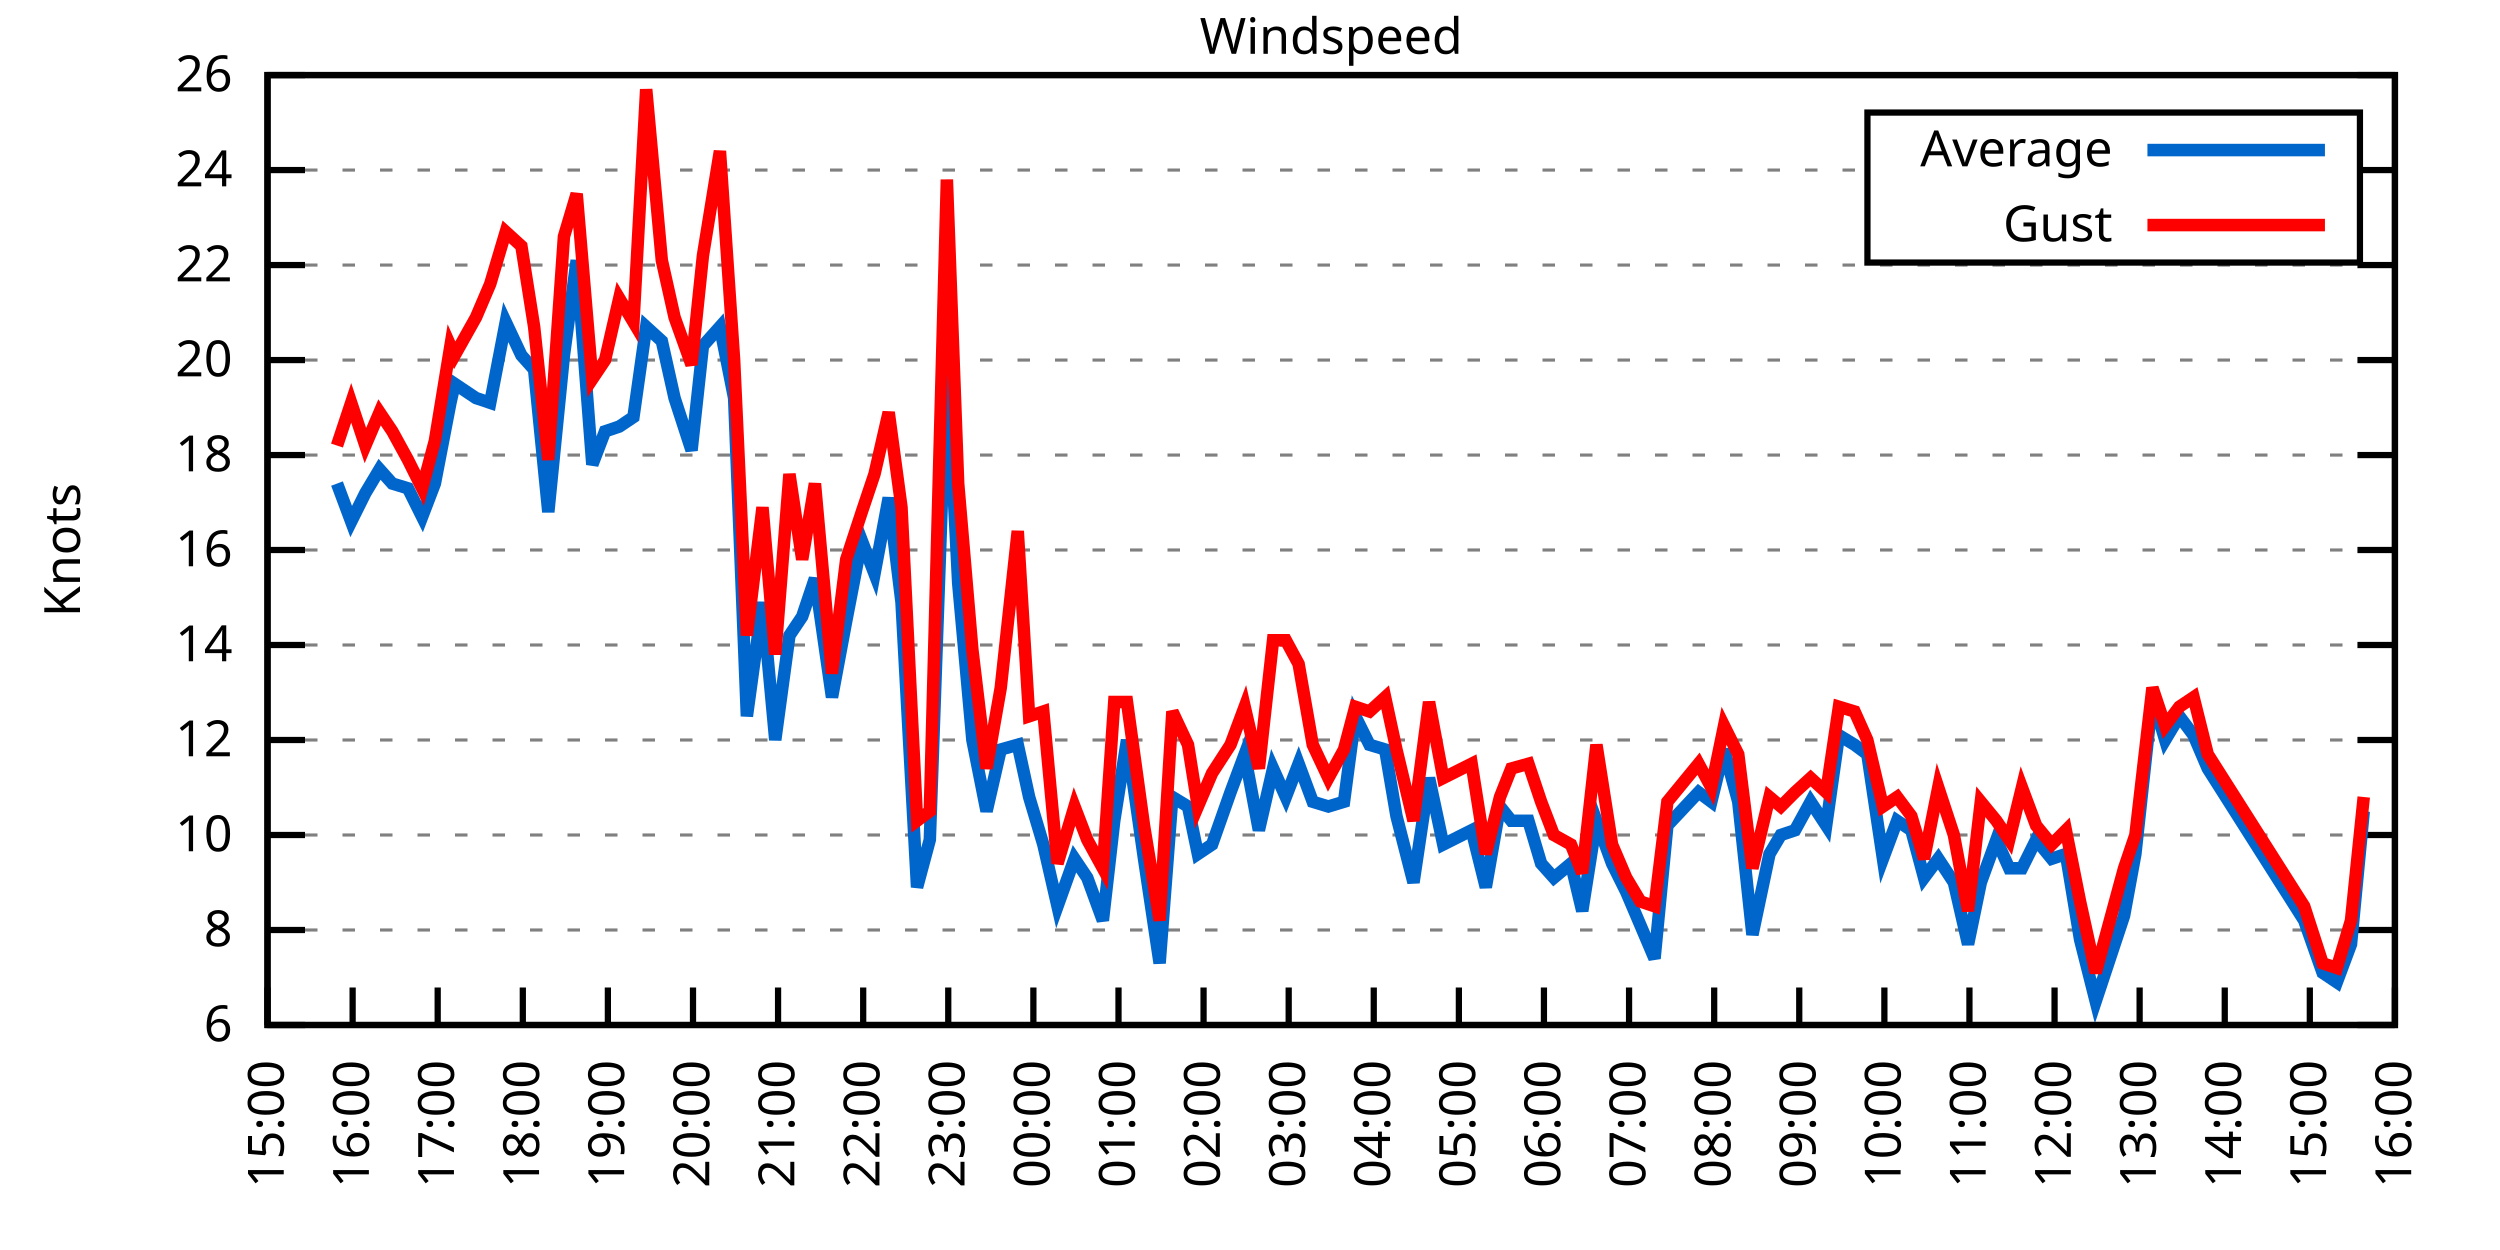
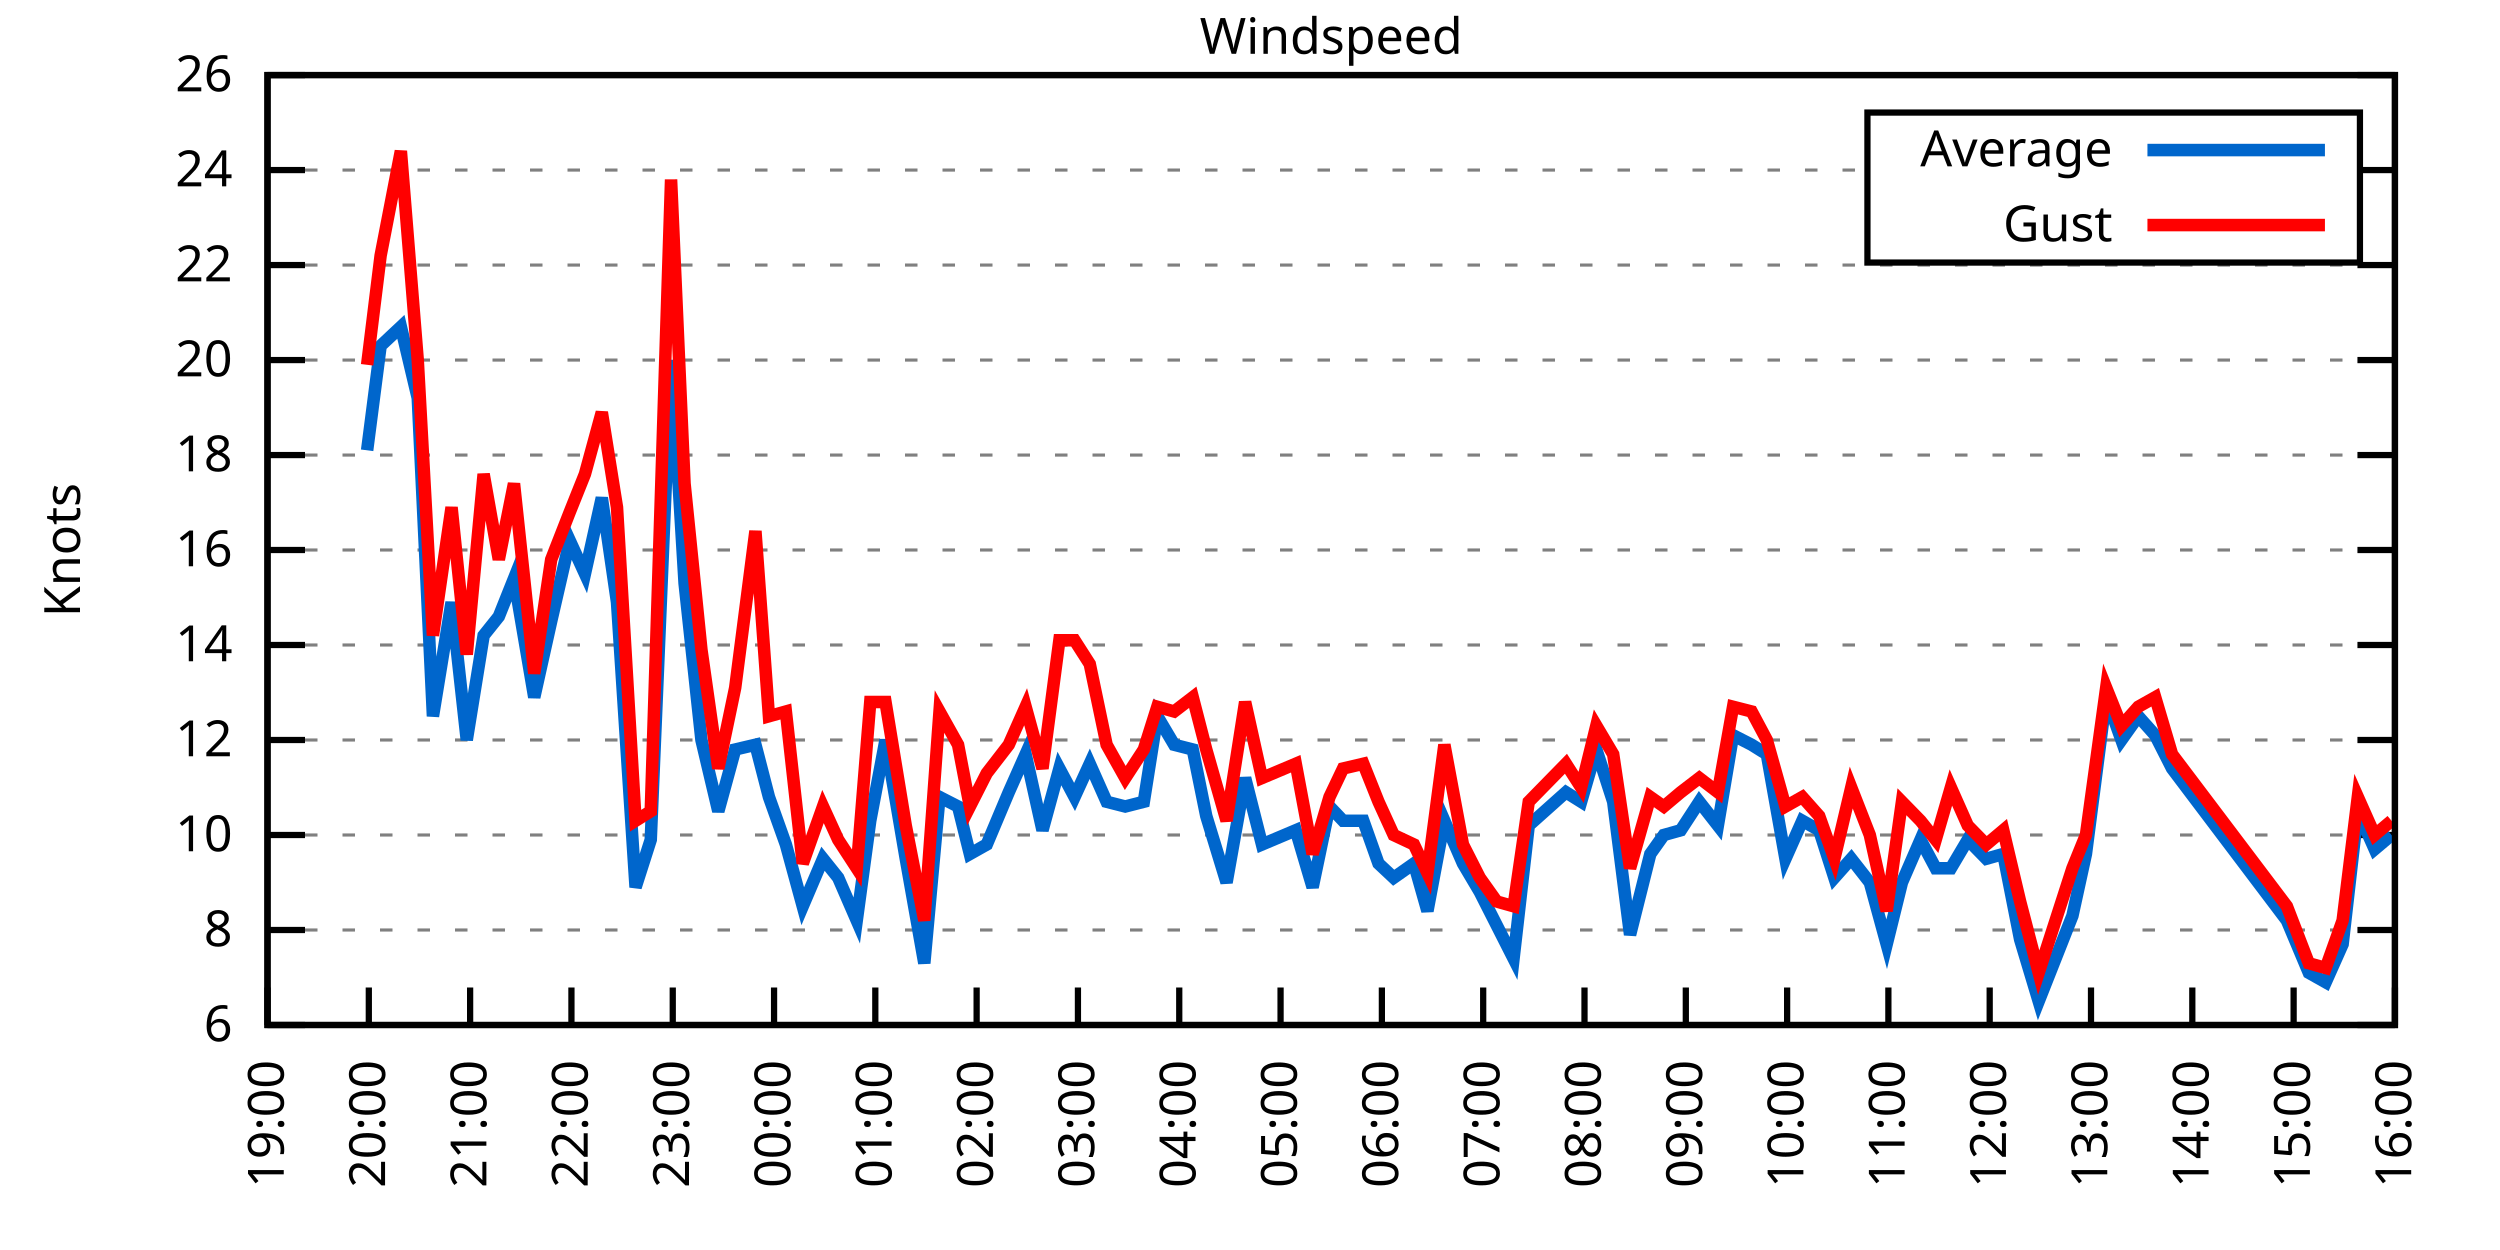
<svg xmlns="http://www.w3.org/2000/svg" xmlns:xlink="http://www.w3.org/1999/xlink" width="400" height="200" viewBox="0 0 400 200">
  <g id="gnuplot_canvas">
    <rect x="0" y="0" width="400" height="200" fill="none" />
    <defs>
      <circle id="gpDot" r="0.5" stroke-width="0.5" stroke="currentColor" />
      <path id="gpPt0" stroke-width="0.333" stroke="currentColor" d="M-1,0 h2 M0,-1 v2" />
      <path id="gpPt1" stroke-width="0.333" stroke="currentColor" d="M-1,-1 L1,1 M1,-1 L-1,1" />
      <path id="gpPt2" stroke-width="0.333" stroke="currentColor" d="M-1,0 L1,0 M0,-1 L0,1 M-1,-1 L1,1 M-1,1 L1,-1" />
      <rect id="gpPt3" stroke-width="0.333" stroke="currentColor" x="-1" y="-1" width="2" height="2" />
      <rect id="gpPt4" stroke-width="0.333" stroke="currentColor" fill="currentColor" x="-1" y="-1" width="2" height="2" />
      <circle id="gpPt5" stroke-width="0.333" stroke="currentColor" cx="0" cy="0" r="1" />
      <use xlink:href="#gpPt5" id="gpPt6" fill="currentColor" stroke="none" />
      <path id="gpPt7" stroke-width="0.333" stroke="currentColor" d="M0,-1.33 L-1.33,0.67 L1.33,0.67 z" />
      <use xlink:href="#gpPt7" id="gpPt8" fill="currentColor" stroke="none" />
      <use xlink:href="#gpPt7" id="gpPt9" stroke="currentColor" transform="rotate(180)" />
      <use xlink:href="#gpPt9" id="gpPt10" fill="currentColor" stroke="none" />
      <use xlink:href="#gpPt3" id="gpPt11" stroke="currentColor" transform="rotate(45)" />
      <use xlink:href="#gpPt11" id="gpPt12" fill="currentColor" stroke="none" />
      <path id="gpPt13" stroke-width="0.333" stroke="currentColor" d="M0,1.330 L1.265,0.411 L0.782,-1.067 L-0.782,-1.076 L-1.265,0.411 z" />
      <use xlink:href="#gpPt13" id="gpPt14" fill="currentColor" stroke="none" />
      <filter id="textbox" filterUnits="objectBoundingBox" x="0" y="0" height="1" width="1">
        <feFlood flood-color="white" flood-opacity="1" result="bgnd" />
        <feComposite in="SourceGraphic" in2="bgnd" operator="atop" />
      </filter>
      <filter id="greybox" filterUnits="objectBoundingBox" x="0" y="0" height="1" width="1">
        <feFlood flood-color="lightgrey" flood-opacity="1" result="grey" />
        <feComposite in="SourceGraphic" in2="grey" operator="atop" />
      </filter>
    </defs>
    <g fill="none" color="white" stroke="currentColor" stroke-width="1.00" stroke-linecap="butt" stroke-linejoin="miter">
</g>
    <g fill="none" color="black" stroke="currentColor" stroke-width="1.00" stroke-linecap="butt" stroke-linejoin="miter">
      <g stroke="none" shape-rendering="crispEdges">
        <polygon fill="rgb(255, 255, 255)" points="42.80,164.00 383.18,164.00 383.18,12.02 42.80,12.02 " />
      </g>
    </g>
    <g fill="none" color="black" stroke="currentColor" stroke-width="1.00" stroke-linecap="butt" stroke-linejoin="miter">
</g>
    <g fill="none" color="black" stroke="black" stroke-width="0.50" stroke-linecap="butt" stroke-linejoin="miter">
</g>
    <g fill="none" color="gray" stroke="currentColor" stroke-width="0.50" stroke-linecap="butt" stroke-linejoin="miter">
      <path stroke="gray" stroke-dasharray="2,4" class="gridline" d="M42.80,164.00 L383.19,164.00  " />
    </g>
    <g fill="none" color="gray" stroke="gray" stroke-width="1.00" stroke-linecap="butt" stroke-linejoin="miter">
</g>
    <g fill="none" color="black" stroke="currentColor" stroke-width="1.00" stroke-linecap="butt" stroke-linejoin="miter">
      <path stroke="black" d="M42.80,164.00 L48.80,164.00 M383.19,164.00 L377.19,164.00  " />
      <g transform="translate(37.20,166.60)" stroke="none" fill="black" font-family="Sans" font-size="8.00" text-anchor="end">
        <text>
          <tspan font-family="Sans"> 6</tspan>
        </text>
      </g>
    </g>
    <g fill="none" color="black" stroke="currentColor" stroke-width="1.00" stroke-linecap="butt" stroke-linejoin="miter">
</g>
    <g fill="none" color="black" stroke="black" stroke-width="0.50" stroke-linecap="butt" stroke-linejoin="miter">
</g>
    <g fill="none" color="gray" stroke="currentColor" stroke-width="0.50" stroke-linecap="butt" stroke-linejoin="miter">
      <path stroke="gray" stroke-dasharray="2,4" class="gridline" d="M42.80,148.80 L383.19,148.80  " />
    </g>
    <g fill="none" color="gray" stroke="gray" stroke-width="1.00" stroke-linecap="butt" stroke-linejoin="miter">
</g>
    <g fill="none" color="black" stroke="currentColor" stroke-width="1.00" stroke-linecap="butt" stroke-linejoin="miter">
      <path stroke="black" d="M42.80,148.80 L48.80,148.80 M383.19,148.80 L377.19,148.80  " />
      <g transform="translate(37.20,151.40)" stroke="none" fill="black" font-family="Sans" font-size="8.00" text-anchor="end">
        <text>
          <tspan font-family="Sans"> 8</tspan>
        </text>
      </g>
    </g>
    <g fill="none" color="black" stroke="currentColor" stroke-width="1.00" stroke-linecap="butt" stroke-linejoin="miter">
</g>
    <g fill="none" color="black" stroke="black" stroke-width="0.50" stroke-linecap="butt" stroke-linejoin="miter">
</g>
    <g fill="none" color="gray" stroke="currentColor" stroke-width="0.50" stroke-linecap="butt" stroke-linejoin="miter">
      <path stroke="gray" stroke-dasharray="2,4" class="gridline" d="M42.80,133.60 L383.19,133.60  " />
    </g>
    <g fill="none" color="gray" stroke="gray" stroke-width="1.00" stroke-linecap="butt" stroke-linejoin="miter">
</g>
    <g fill="none" color="black" stroke="currentColor" stroke-width="1.00" stroke-linecap="butt" stroke-linejoin="miter">
      <path stroke="black" d="M42.80,133.60 L48.80,133.60 M383.19,133.60 L377.19,133.60  " />
      <g transform="translate(37.20,136.20)" stroke="none" fill="black" font-family="Sans" font-size="8.00" text-anchor="end">
        <text>
          <tspan font-family="Sans"> 10</tspan>
        </text>
      </g>
    </g>
    <g fill="none" color="black" stroke="currentColor" stroke-width="1.00" stroke-linecap="butt" stroke-linejoin="miter">
</g>
    <g fill="none" color="black" stroke="black" stroke-width="0.50" stroke-linecap="butt" stroke-linejoin="miter">
</g>
    <g fill="none" color="gray" stroke="currentColor" stroke-width="0.50" stroke-linecap="butt" stroke-linejoin="miter">
      <path stroke="gray" stroke-dasharray="2,4" class="gridline" d="M42.80,118.40 L383.19,118.40  " />
    </g>
    <g fill="none" color="gray" stroke="gray" stroke-width="1.00" stroke-linecap="butt" stroke-linejoin="miter">
</g>
    <g fill="none" color="black" stroke="currentColor" stroke-width="1.00" stroke-linecap="butt" stroke-linejoin="miter">
      <path stroke="black" d="M42.80,118.40 L48.80,118.40 M383.19,118.40 L377.19,118.40  " />
      <g transform="translate(37.20,121.00)" stroke="none" fill="black" font-family="Sans" font-size="8.00" text-anchor="end">
        <text>
          <tspan font-family="Sans"> 12</tspan>
        </text>
      </g>
    </g>
    <g fill="none" color="black" stroke="currentColor" stroke-width="1.00" stroke-linecap="butt" stroke-linejoin="miter">
</g>
    <g fill="none" color="black" stroke="black" stroke-width="0.50" stroke-linecap="butt" stroke-linejoin="miter">
</g>
    <g fill="none" color="gray" stroke="currentColor" stroke-width="0.50" stroke-linecap="butt" stroke-linejoin="miter">
      <path stroke="gray" stroke-dasharray="2,4" class="gridline" d="M42.80,103.20 L383.19,103.20  " />
    </g>
    <g fill="none" color="gray" stroke="gray" stroke-width="1.00" stroke-linecap="butt" stroke-linejoin="miter">
</g>
    <g fill="none" color="black" stroke="currentColor" stroke-width="1.00" stroke-linecap="butt" stroke-linejoin="miter">
      <path stroke="black" d="M42.80,103.20 L48.80,103.20 M383.19,103.20 L377.19,103.20  " />
      <g transform="translate(37.20,105.80)" stroke="none" fill="black" font-family="Sans" font-size="8.00" text-anchor="end">
        <text>
          <tspan font-family="Sans"> 14</tspan>
        </text>
      </g>
    </g>
    <g fill="none" color="black" stroke="currentColor" stroke-width="1.00" stroke-linecap="butt" stroke-linejoin="miter">
</g>
    <g fill="none" color="black" stroke="black" stroke-width="0.50" stroke-linecap="butt" stroke-linejoin="miter">
</g>
    <g fill="none" color="gray" stroke="currentColor" stroke-width="0.50" stroke-linecap="butt" stroke-linejoin="miter">
      <path stroke="gray" stroke-dasharray="2,4" class="gridline" d="M42.80,88.00 L383.19,88.00  " />
    </g>
    <g fill="none" color="gray" stroke="gray" stroke-width="1.00" stroke-linecap="butt" stroke-linejoin="miter">
</g>
    <g fill="none" color="black" stroke="currentColor" stroke-width="1.00" stroke-linecap="butt" stroke-linejoin="miter">
      <path stroke="black" d="M42.80,88.00 L48.80,88.00 M383.19,88.00 L377.19,88.00  " />
      <g transform="translate(37.20,90.60)" stroke="none" fill="black" font-family="Sans" font-size="8.00" text-anchor="end">
        <text>
          <tspan font-family="Sans"> 16</tspan>
        </text>
      </g>
    </g>
    <g fill="none" color="black" stroke="currentColor" stroke-width="1.00" stroke-linecap="butt" stroke-linejoin="miter">
</g>
    <g fill="none" color="black" stroke="black" stroke-width="0.50" stroke-linecap="butt" stroke-linejoin="miter">
</g>
    <g fill="none" color="gray" stroke="currentColor" stroke-width="0.50" stroke-linecap="butt" stroke-linejoin="miter">
      <path stroke="gray" stroke-dasharray="2,4" class="gridline" d="M42.80,72.81 L383.19,72.81  " />
    </g>
    <g fill="none" color="gray" stroke="gray" stroke-width="1.00" stroke-linecap="butt" stroke-linejoin="miter">
</g>
    <g fill="none" color="black" stroke="currentColor" stroke-width="1.00" stroke-linecap="butt" stroke-linejoin="miter">
      <path stroke="black" d="M42.80,72.81 L48.80,72.81 M383.19,72.81 L377.19,72.81  " />
      <g transform="translate(37.20,75.41)" stroke="none" fill="black" font-family="Sans" font-size="8.00" text-anchor="end">
        <text>
          <tspan font-family="Sans"> 18</tspan>
        </text>
      </g>
    </g>
    <g fill="none" color="black" stroke="currentColor" stroke-width="1.00" stroke-linecap="butt" stroke-linejoin="miter">
</g>
    <g fill="none" color="black" stroke="black" stroke-width="0.50" stroke-linecap="butt" stroke-linejoin="miter">
</g>
    <g fill="none" color="gray" stroke="currentColor" stroke-width="0.50" stroke-linecap="butt" stroke-linejoin="miter">
      <path stroke="gray" stroke-dasharray="2,4" class="gridline" d="M42.80,57.61 L383.19,57.61  " />
    </g>
    <g fill="none" color="gray" stroke="gray" stroke-width="1.00" stroke-linecap="butt" stroke-linejoin="miter">
</g>
    <g fill="none" color="black" stroke="currentColor" stroke-width="1.00" stroke-linecap="butt" stroke-linejoin="miter">
      <path stroke="black" d="M42.80,57.61 L48.80,57.61 M383.19,57.61 L377.19,57.61  " />
      <g transform="translate(37.20,60.21)" stroke="none" fill="black" font-family="Sans" font-size="8.00" text-anchor="end">
        <text>
          <tspan font-family="Sans"> 20</tspan>
        </text>
      </g>
    </g>
    <g fill="none" color="black" stroke="currentColor" stroke-width="1.00" stroke-linecap="butt" stroke-linejoin="miter">
</g>
    <g fill="none" color="black" stroke="black" stroke-width="0.50" stroke-linecap="butt" stroke-linejoin="miter">
</g>
    <g fill="none" color="gray" stroke="currentColor" stroke-width="0.50" stroke-linecap="butt" stroke-linejoin="miter">
      <path stroke="gray" stroke-dasharray="2,4" class="gridline" d="M42.80,42.41 L383.19,42.41  " />
    </g>
    <g fill="none" color="gray" stroke="gray" stroke-width="1.00" stroke-linecap="butt" stroke-linejoin="miter">
</g>
    <g fill="none" color="black" stroke="currentColor" stroke-width="1.00" stroke-linecap="butt" stroke-linejoin="miter">
      <path stroke="black" d="M42.80,42.41 L48.80,42.41 M383.19,42.41 L377.19,42.41  " />
      <g transform="translate(37.20,45.01)" stroke="none" fill="black" font-family="Sans" font-size="8.00" text-anchor="end">
        <text>
          <tspan font-family="Sans"> 22</tspan>
        </text>
      </g>
    </g>
    <g fill="none" color="black" stroke="currentColor" stroke-width="1.00" stroke-linecap="butt" stroke-linejoin="miter">
</g>
    <g fill="none" color="black" stroke="black" stroke-width="0.50" stroke-linecap="butt" stroke-linejoin="miter">
</g>
    <g fill="none" color="gray" stroke="currentColor" stroke-width="0.50" stroke-linecap="butt" stroke-linejoin="miter">
      <path stroke="gray" stroke-dasharray="2,4" class="gridline" d="M42.80,27.21 L298.79,27.21 M377.59,27.21 L383.19,27.21  " />
    </g>
    <g fill="none" color="gray" stroke="gray" stroke-width="1.00" stroke-linecap="butt" stroke-linejoin="miter">
</g>
    <g fill="none" color="black" stroke="currentColor" stroke-width="1.00" stroke-linecap="butt" stroke-linejoin="miter">
      <path stroke="black" d="M42.80,27.21 L48.80,27.21 M383.19,27.21 L377.19,27.21  " />
      <g transform="translate(37.20,29.81)" stroke="none" fill="black" font-family="Sans" font-size="8.00" text-anchor="end">
        <text>
          <tspan font-family="Sans"> 24</tspan>
        </text>
      </g>
    </g>
    <g fill="none" color="black" stroke="currentColor" stroke-width="1.00" stroke-linecap="butt" stroke-linejoin="miter">
</g>
    <g fill="none" color="black" stroke="black" stroke-width="0.50" stroke-linecap="butt" stroke-linejoin="miter">
</g>
    <g fill="none" color="gray" stroke="currentColor" stroke-width="0.50" stroke-linecap="butt" stroke-linejoin="miter">
      <path stroke="gray" stroke-dasharray="2,4" class="gridline" d="M42.80,12.01 L383.19,12.01  " />
    </g>
    <g fill="none" color="gray" stroke="gray" stroke-width="1.00" stroke-linecap="butt" stroke-linejoin="miter">
</g>
    <g fill="none" color="black" stroke="currentColor" stroke-width="1.00" stroke-linecap="butt" stroke-linejoin="miter">
      <path stroke="black" d="M42.80,12.01 L48.80,12.01 M383.19,12.01 L377.19,12.01  " />
      <g transform="translate(37.20,14.61)" stroke="none" fill="black" font-family="Sans" font-size="8.00" text-anchor="end">
        <text>
          <tspan font-family="Sans"> 26</tspan>
        </text>
      </g>
    </g>
    <g fill="none" color="black" stroke="currentColor" stroke-width="1.00" stroke-linecap="butt" stroke-linejoin="miter">
      <path stroke="black" d="M42.80,164.00 L42.80,158.00  " />
      <g transform="translate(45.40,169.60) rotate(270.00)" stroke="none" fill="black" font-family="Sans" font-size="8.00" text-anchor="end">
        <text>
-           <tspan font-family="Sans">15:00</tspan>
-         </text>
-       </g>
-     </g>
-     <g fill="none" color="black" stroke="currentColor" stroke-width="1.00" stroke-linecap="butt" stroke-linejoin="miter">
-       <path stroke="black" d="M56.42,164.00 L56.42,158.00  " />
-       <g transform="translate(59.02,169.60) rotate(270.00)" stroke="none" fill="black" font-family="Sans" font-size="8.00" text-anchor="end">
-         <text>
-           <tspan font-family="Sans">16:00</tspan>
-         </text>
-       </g>
-     </g>
-     <g fill="none" color="black" stroke="currentColor" stroke-width="1.00" stroke-linecap="butt" stroke-linejoin="miter">
-       <path stroke="black" d="M70.03,164.00 L70.03,158.00  " />
-       <g transform="translate(72.63,169.60) rotate(270.00)" stroke="none" fill="black" font-family="Sans" font-size="8.00" text-anchor="end">
-         <text>
-           <tspan font-family="Sans">17:00</tspan>
-         </text>
-       </g>
-     </g>
-     <g fill="none" color="black" stroke="currentColor" stroke-width="1.00" stroke-linecap="butt" stroke-linejoin="miter">
-       <path stroke="black" d="M83.65,164.00 L83.65,158.00  " />
-       <g transform="translate(86.25,169.60) rotate(270.00)" stroke="none" fill="black" font-family="Sans" font-size="8.00" text-anchor="end">
-         <text>
-           <tspan font-family="Sans">18:00</tspan>
-         </text>
-       </g>
-     </g>
-     <g fill="none" color="black" stroke="currentColor" stroke-width="1.00" stroke-linecap="butt" stroke-linejoin="miter">
-       <path stroke="black" d="M97.26,164.00 L97.26,158.00  " />
-       <g transform="translate(99.86,169.60) rotate(270.00)" stroke="none" fill="black" font-family="Sans" font-size="8.00" text-anchor="end">
-         <text>
          <tspan font-family="Sans">19:00</tspan>
        </text>
      </g>
    </g>
    <g fill="none" color="black" stroke="currentColor" stroke-width="1.00" stroke-linecap="butt" stroke-linejoin="miter">
-       <path stroke="black" d="M110.88,164.00 L110.88,158.00  " />
-       <g transform="translate(113.48,169.60) rotate(270.00)" stroke="none" fill="black" font-family="Sans" font-size="8.00" text-anchor="end">
+       <path stroke="black" d="M59.01,164.00 L59.01,158.00  " />
+       <g transform="translate(61.61,169.60) rotate(270.00)" stroke="none" fill="black" font-family="Sans" font-size="8.00" text-anchor="end">
        <text>
          <tspan font-family="Sans">20:00</tspan>
        </text>
      </g>
    </g>
    <g fill="none" color="black" stroke="currentColor" stroke-width="1.00" stroke-linecap="butt" stroke-linejoin="miter">
-       <path stroke="black" d="M124.49,164.00 L124.49,158.00  " />
-       <g transform="translate(127.09,169.60) rotate(270.00)" stroke="none" fill="black" font-family="Sans" font-size="8.00" text-anchor="end">
+       <path stroke="black" d="M75.22,164.00 L75.22,158.00  " />
+       <g transform="translate(77.82,169.60) rotate(270.00)" stroke="none" fill="black" font-family="Sans" font-size="8.00" text-anchor="end">
        <text>
          <tspan font-family="Sans">21:00</tspan>
        </text>
      </g>
    </g>
    <g fill="none" color="black" stroke="currentColor" stroke-width="1.00" stroke-linecap="butt" stroke-linejoin="miter">
-       <path stroke="black" d="M138.11,164.00 L138.11,158.00  " />
-       <g transform="translate(140.71,169.60) rotate(270.00)" stroke="none" fill="black" font-family="Sans" font-size="8.00" text-anchor="end">
+       <path stroke="black" d="M91.43,164.00 L91.43,158.00  " />
+       <g transform="translate(94.03,169.60) rotate(270.00)" stroke="none" fill="black" font-family="Sans" font-size="8.00" text-anchor="end">
        <text>
          <tspan font-family="Sans">22:00</tspan>
        </text>
      </g>
    </g>
    <g fill="none" color="black" stroke="currentColor" stroke-width="1.00" stroke-linecap="butt" stroke-linejoin="miter">
-       <path stroke="black" d="M151.72,164.00 L151.72,158.00  " />
-       <g transform="translate(154.32,169.60) rotate(270.00)" stroke="none" fill="black" font-family="Sans" font-size="8.00" text-anchor="end">
+       <path stroke="black" d="M107.64,164.00 L107.64,158.00  " />
+       <g transform="translate(110.24,169.60) rotate(270.00)" stroke="none" fill="black" font-family="Sans" font-size="8.00" text-anchor="end">
        <text>
          <tspan font-family="Sans">23:00</tspan>
        </text>
      </g>
    </g>
    <g fill="none" color="black" stroke="currentColor" stroke-width="1.00" stroke-linecap="butt" stroke-linejoin="miter">
-       <path stroke="black" d="M165.34,164.00 L165.34,158.00  " />
-       <g transform="translate(167.94,169.60) rotate(270.00)" stroke="none" fill="black" font-family="Sans" font-size="8.00" text-anchor="end">
+       <path stroke="black" d="M123.85,164.00 L123.85,158.00  " />
+       <g transform="translate(126.45,169.60) rotate(270.00)" stroke="none" fill="black" font-family="Sans" font-size="8.00" text-anchor="end">
        <text>
          <tspan font-family="Sans">00:00</tspan>
        </text>
      </g>
    </g>
    <g fill="none" color="black" stroke="currentColor" stroke-width="1.00" stroke-linecap="butt" stroke-linejoin="miter">
-       <path stroke="black" d="M178.96,164.00 L178.96,158.00  " />
-       <g transform="translate(181.56,169.60) rotate(270.00)" stroke="none" fill="black" font-family="Sans" font-size="8.00" text-anchor="end">
+       <path stroke="black" d="M140.05,164.00 L140.05,158.00  " />
+       <g transform="translate(142.65,169.60) rotate(270.00)" stroke="none" fill="black" font-family="Sans" font-size="8.00" text-anchor="end">
        <text>
          <tspan font-family="Sans">01:00</tspan>
        </text>
      </g>
    </g>
    <g fill="none" color="black" stroke="currentColor" stroke-width="1.00" stroke-linecap="butt" stroke-linejoin="miter">
-       <path stroke="black" d="M192.57,164.00 L192.57,158.00  " />
-       <g transform="translate(195.17,169.60) rotate(270.00)" stroke="none" fill="black" font-family="Sans" font-size="8.00" text-anchor="end">
+       <path stroke="black" d="M156.26,164.00 L156.26,158.00  " />
+       <g transform="translate(158.86,169.60) rotate(270.00)" stroke="none" fill="black" font-family="Sans" font-size="8.00" text-anchor="end">
        <text>
          <tspan font-family="Sans">02:00</tspan>
        </text>
      </g>
    </g>
    <g fill="none" color="black" stroke="currentColor" stroke-width="1.00" stroke-linecap="butt" stroke-linejoin="miter">
-       <path stroke="black" d="M206.19,164.00 L206.19,158.00  " />
-       <g transform="translate(208.79,169.60) rotate(270.00)" stroke="none" fill="black" font-family="Sans" font-size="8.00" text-anchor="end">
+       <path stroke="black" d="M172.47,164.00 L172.47,158.00  " />
+       <g transform="translate(175.07,169.60) rotate(270.00)" stroke="none" fill="black" font-family="Sans" font-size="8.00" text-anchor="end">
        <text>
          <tspan font-family="Sans">03:00</tspan>
        </text>
      </g>
    </g>
    <g fill="none" color="black" stroke="currentColor" stroke-width="1.00" stroke-linecap="butt" stroke-linejoin="miter">
-       <path stroke="black" d="M219.80,164.00 L219.80,158.00  " />
-       <g transform="translate(222.40,169.60) rotate(270.00)" stroke="none" fill="black" font-family="Sans" font-size="8.00" text-anchor="end">
+       <path stroke="black" d="M188.68,164.00 L188.68,158.00  " />
+       <g transform="translate(191.28,169.60) rotate(270.00)" stroke="none" fill="black" font-family="Sans" font-size="8.00" text-anchor="end">
        <text>
          <tspan font-family="Sans">04:00</tspan>
        </text>
      </g>
    </g>
    <g fill="none" color="black" stroke="currentColor" stroke-width="1.00" stroke-linecap="butt" stroke-linejoin="miter">
-       <path stroke="black" d="M233.42,164.00 L233.42,158.00  " />
-       <g transform="translate(236.02,169.60) rotate(270.00)" stroke="none" fill="black" font-family="Sans" font-size="8.00" text-anchor="end">
+       <path stroke="black" d="M204.89,164.00 L204.89,158.00  " />
+       <g transform="translate(207.49,169.60) rotate(270.00)" stroke="none" fill="black" font-family="Sans" font-size="8.00" text-anchor="end">
        <text>
          <tspan font-family="Sans">05:00</tspan>
        </text>
      </g>
    </g>
    <g fill="none" color="black" stroke="currentColor" stroke-width="1.00" stroke-linecap="butt" stroke-linejoin="miter">
-       <path stroke="black" d="M247.03,164.00 L247.03,158.00  " />
-       <g transform="translate(249.63,169.60) rotate(270.00)" stroke="none" fill="black" font-family="Sans" font-size="8.00" text-anchor="end">
+       <path stroke="black" d="M221.10,164.00 L221.10,158.00  " />
+       <g transform="translate(223.70,169.60) rotate(270.00)" stroke="none" fill="black" font-family="Sans" font-size="8.00" text-anchor="end">
        <text>
          <tspan font-family="Sans">06:00</tspan>
        </text>
      </g>
    </g>
    <g fill="none" color="black" stroke="currentColor" stroke-width="1.00" stroke-linecap="butt" stroke-linejoin="miter">
-       <path stroke="black" d="M260.65,164.00 L260.65,158.00  " />
-       <g transform="translate(263.25,169.60) rotate(270.00)" stroke="none" fill="black" font-family="Sans" font-size="8.00" text-anchor="end">
+       <path stroke="black" d="M237.31,164.00 L237.31,158.00  " />
+       <g transform="translate(239.91,169.60) rotate(270.00)" stroke="none" fill="black" font-family="Sans" font-size="8.00" text-anchor="end">
        <text>
          <tspan font-family="Sans">07:00</tspan>
        </text>
      </g>
    </g>
    <g fill="none" color="black" stroke="currentColor" stroke-width="1.00" stroke-linecap="butt" stroke-linejoin="miter">
-       <path stroke="black" d="M274.27,164.00 L274.27,158.00  " />
-       <g transform="translate(276.87,169.60) rotate(270.00)" stroke="none" fill="black" font-family="Sans" font-size="8.00" text-anchor="end">
+       <path stroke="black" d="M253.52,164.00 L253.52,158.00  " />
+       <g transform="translate(256.12,169.60) rotate(270.00)" stroke="none" fill="black" font-family="Sans" font-size="8.00" text-anchor="end">
        <text>
          <tspan font-family="Sans">08:00</tspan>
        </text>
      </g>
    </g>
    <g fill="none" color="black" stroke="currentColor" stroke-width="1.00" stroke-linecap="butt" stroke-linejoin="miter">
-       <path stroke="black" d="M287.88,164.00 L287.88,158.00  " />
-       <g transform="translate(290.48,169.60) rotate(270.00)" stroke="none" fill="black" font-family="Sans" font-size="8.00" text-anchor="end">
+       <path stroke="black" d="M269.73,164.00 L269.73,158.00  " />
+       <g transform="translate(272.33,169.60) rotate(270.00)" stroke="none" fill="black" font-family="Sans" font-size="8.00" text-anchor="end">
        <text>
          <tspan font-family="Sans">09:00</tspan>
        </text>
      </g>
    </g>
    <g fill="none" color="black" stroke="currentColor" stroke-width="1.00" stroke-linecap="butt" stroke-linejoin="miter">
-       <path stroke="black" d="M301.50,164.00 L301.50,158.00  " />
-       <g transform="translate(304.10,169.60) rotate(270.00)" stroke="none" fill="black" font-family="Sans" font-size="8.00" text-anchor="end">
+       <path stroke="black" d="M285.94,164.00 L285.94,158.00  " />
+       <g transform="translate(288.54,169.60) rotate(270.00)" stroke="none" fill="black" font-family="Sans" font-size="8.00" text-anchor="end">
        <text>
          <tspan font-family="Sans">10:00</tspan>
        </text>
      </g>
    </g>
    <g fill="none" color="black" stroke="currentColor" stroke-width="1.00" stroke-linecap="butt" stroke-linejoin="miter">
-       <path stroke="black" d="M315.11,164.00 L315.11,158.00  " />
-       <g transform="translate(317.71,169.60) rotate(270.00)" stroke="none" fill="black" font-family="Sans" font-size="8.00" text-anchor="end">
+       <path stroke="black" d="M302.14,164.00 L302.14,158.00  " />
+       <g transform="translate(304.74,169.60) rotate(270.00)" stroke="none" fill="black" font-family="Sans" font-size="8.00" text-anchor="end">
        <text>
          <tspan font-family="Sans">11:00</tspan>
        </text>
      </g>
    </g>
    <g fill="none" color="black" stroke="currentColor" stroke-width="1.00" stroke-linecap="butt" stroke-linejoin="miter">
-       <path stroke="black" d="M328.73,164.00 L328.73,158.00  " />
-       <g transform="translate(331.33,169.60) rotate(270.00)" stroke="none" fill="black" font-family="Sans" font-size="8.00" text-anchor="end">
+       <path stroke="black" d="M318.35,164.00 L318.35,158.00  " />
+       <g transform="translate(320.95,169.60) rotate(270.00)" stroke="none" fill="black" font-family="Sans" font-size="8.00" text-anchor="end">
        <text>
          <tspan font-family="Sans">12:00</tspan>
        </text>
      </g>
    </g>
    <g fill="none" color="black" stroke="currentColor" stroke-width="1.00" stroke-linecap="butt" stroke-linejoin="miter">
-       <path stroke="black" d="M342.34,164.00 L342.34,158.00  " />
-       <g transform="translate(344.94,169.60) rotate(270.00)" stroke="none" fill="black" font-family="Sans" font-size="8.00" text-anchor="end">
+       <path stroke="black" d="M334.56,164.00 L334.56,158.00  " />
+       <g transform="translate(337.16,169.60) rotate(270.00)" stroke="none" fill="black" font-family="Sans" font-size="8.00" text-anchor="end">
        <text>
          <tspan font-family="Sans">13:00</tspan>
        </text>
      </g>
    </g>
    <g fill="none" color="black" stroke="currentColor" stroke-width="1.00" stroke-linecap="butt" stroke-linejoin="miter">
-       <path stroke="black" d="M355.96,164.00 L355.96,158.00  " />
-       <g transform="translate(358.56,169.60) rotate(270.00)" stroke="none" fill="black" font-family="Sans" font-size="8.00" text-anchor="end">
+       <path stroke="black" d="M350.77,164.00 L350.77,158.00  " />
+       <g transform="translate(353.37,169.60) rotate(270.00)" stroke="none" fill="black" font-family="Sans" font-size="8.00" text-anchor="end">
        <text>
          <tspan font-family="Sans">14:00</tspan>
        </text>
      </g>
    </g>
    <g fill="none" color="black" stroke="currentColor" stroke-width="1.00" stroke-linecap="butt" stroke-linejoin="miter">
-       <path stroke="black" d="M369.57,164.00 L369.57,158.00  " />
-       <g transform="translate(372.17,169.60) rotate(270.00)" stroke="none" fill="black" font-family="Sans" font-size="8.00" text-anchor="end">
+       <path stroke="black" d="M366.98,164.00 L366.98,158.00  " />
+       <g transform="translate(369.58,169.60) rotate(270.00)" stroke="none" fill="black" font-family="Sans" font-size="8.00" text-anchor="end">
        <text>
          <tspan font-family="Sans">15:00</tspan>
        </text>
      </g>
    </g>
    <g fill="none" color="black" stroke="currentColor" stroke-width="1.00" stroke-linecap="butt" stroke-linejoin="miter">
      <path stroke="black" d="M383.19,164.00 L383.19,158.00  " />
      <g transform="translate(385.79,169.60) rotate(270.00)" stroke="none" fill="black" font-family="Sans" font-size="8.00" text-anchor="end">
        <text>
          <tspan font-family="Sans">16:00</tspan>
        </text>
      </g>
    </g>
    <g fill="none" color="black" stroke="currentColor" stroke-width="1.00" stroke-linecap="butt" stroke-linejoin="miter">
</g>
    <g fill="none" color="black" stroke="currentColor" stroke-width="1.00" stroke-linecap="butt" stroke-linejoin="miter">
      <path stroke="black" d="M42.80,12.01 L42.80,164.00 L383.19,164.00 L383.19,12.01 L42.80,12.01 Z  " />
    </g>
    <g fill="none" color="black" stroke="currentColor" stroke-width="1.00" stroke-linecap="butt" stroke-linejoin="miter">
</g>
    <g fill="none" color="black" stroke="currentColor" stroke-width="1.00" stroke-linecap="butt" stroke-linejoin="miter">
      <path stroke="black" d="M298.79,42.01 L298.79,18.01 L377.59,18.01 L377.59,42.01 L298.79,42.01 Z  " />
    </g>
    <g id="Windspeed_plot_1">
      <g fill="none" color="white" stroke="black" stroke-width="2.00" stroke-linecap="butt" stroke-linejoin="miter">
</g>
      <g fill="none" color="black" stroke="currentColor" stroke-width="2.00" stroke-linecap="butt" stroke-linejoin="miter">
        <g transform="translate(337.99,26.61)" stroke="none" fill="black" font-family="Sans" font-size="8.00" text-anchor="end">
          <text>
            <tspan font-family="Sans">Average</tspan>
          </text>
        </g>
      </g>
      <g fill="none" color="black" stroke="currentColor" stroke-width="2.00" stroke-linecap="butt" stroke-linejoin="miter">
-         <path stroke="rgb(  0, 102, 204)" d="M343.59,24.01 L371.99,24.01 M53.92,77.37 L56.19,83.45 L58.46,78.89 L60.73,75.09 L62.77,77.37 L65.27,78.13   L67.54,82.69 L69.58,77.37 L72.07,64.45 L72.75,61.41 L76.16,63.69 L78.43,64.45 L80.92,51.53 L83.42,56.85   L85.46,59.13 L87.73,81.93 L90.23,56.85 L92.27,41.65 L94.77,74.33 L96.81,69.01 L99.08,68.25 L101.35,66.73   L103.39,52.29 L105.89,54.57 L107.93,63.69 L110.65,72.05 L112.47,55.33 L115.19,52.29 L117.46,63.69 L119.50,114.60   L122.00,96.36 L124.04,118.40 L126.31,101.68 L128.35,98.64 L130.39,92.56 L133.12,111.56 L135.39,99.40 L137.88,86.49   L139.92,91.80 L142.19,79.65 L144.24,96.36 L146.73,141.96 L148.77,134.36 L151.50,57.61 L153.31,93.32 L155.58,118.40   L157.85,129.80 L160.12,119.92 L162.84,119.16 L164.66,127.52 L166.93,135.12 L169.20,145.00 L171.92,137.40 L173.96,140.44   L176.46,147.28 L178.28,131.32 L180.32,118.40 L183.04,137.40 L185.54,154.12 L187.58,127.52 L190.08,129.04 L191.66,136.64   L193.93,135.12 L196.88,126.76 L199.15,120.68 L201.42,132.84 L203.69,122.96 L205.73,127.52 L207.78,122.20 L210.04,128.28   L212.54,129.04 L215.04,128.28 L216.85,114.60 L219.12,119.16 L221.62,119.92 L223.43,130.56 L226.16,141.20 L228.65,124.48   L230.92,135.12 L235.46,132.84 L237.73,141.96 L240.00,129.04 L241.81,131.32 L244.54,131.32 L246.58,138.16 L248.62,140.44   L251.35,138.16 L253.16,145.76 L255.43,131.32 L257.93,138.16 L260.20,142.72 L262.47,148.04 L264.73,153.36 L266.78,132.08   L271.77,126.76 L273.81,128.28 L275.85,119.92 L278.12,128.28 L280.39,149.56 L283.12,136.64 L284.93,133.60 L287.20,132.84   L289.70,128.28 L292.19,132.08 L294.23,117.64 L296.73,119.16 L298.77,120.68 L301.27,137.40 L303.54,131.32 L305.81,132.84   L307.85,140.44 L310.12,137.40 L312.62,141.20 L314.89,151.08 L316.93,141.20 L319.42,134.36 L321.47,138.92 L323.51,138.92   L325.78,134.36 L328.27,137.40 L330.54,136.64 L332.81,150.32 L335.31,160.20 L339.85,146.52 L341.66,136.64 L344.39,111.56   L346.43,118.40 L348.70,114.60 L350.97,117.64 L353.24,122.96 L368.67,147.28 L371.62,155.64 L373.89,157.16 L376.16,151.08   L378.20,129.80  " />
+         <path stroke="rgb(  0, 102, 204)" d="M343.59,24.01 L371.99,24.01 M58.74,72.05 L60.90,55.33 L64.14,52.29 L66.84,63.69 L69.27,114.60 L72.25,96.36   L74.68,118.40 L77.38,101.68 L79.81,98.64 L82.24,92.56 L85.48,111.56 L88.19,99.40 L91.16,86.49 L93.59,91.80   L96.29,79.65 L98.72,96.36 L101.69,141.96 L104.12,134.36 L107.37,57.61 L109.53,93.32 L112.23,118.40 L114.93,129.80   L117.63,119.92 L120.87,119.16 L123.03,127.52 L125.74,135.12 L128.44,145.00 L131.68,137.40 L134.11,140.44 L137.08,147.28   L139.24,131.32 L141.68,118.40 L144.92,137.40 L147.89,154.12 L150.32,127.52 L153.29,129.04 L155.18,136.64 L157.88,135.12   L161.40,126.76 L164.10,120.68 L166.80,132.84 L169.50,122.96 L171.93,127.52 L174.36,122.20 L177.06,128.28 L180.04,129.04   L183.01,128.28 L185.17,114.60 L187.87,119.16 L190.84,119.92 L193.00,130.56 L196.25,141.20 L199.22,124.48 L201.92,135.12   L207.32,132.84 L210.02,141.96 L212.72,129.04 L214.89,131.32 L218.13,131.32 L220.56,138.16 L222.99,140.44 L226.23,138.16   L228.39,145.76 L231.10,131.32 L234.07,138.16 L236.77,142.72 L239.47,148.04 L242.17,153.36 L244.60,132.08 L250.55,126.76   L252.98,128.28 L255.41,119.92 L258.11,128.28 L260.81,149.56 L264.05,136.64 L266.21,133.60 L268.92,132.84 L271.89,128.28   L274.86,132.08 L277.29,117.64 L280.26,119.16 L282.69,120.68 L285.67,137.40 L288.37,131.32 L291.07,132.84 L293.50,140.44   L296.20,137.40 L299.17,141.20 L301.87,151.08 L304.31,141.20 L307.28,134.36 L309.71,138.92 L312.14,138.92 L314.84,134.36   L317.81,137.40 L320.52,136.64 L323.22,150.32 L326.19,160.20 L331.59,146.52 L333.75,136.64 L336.99,111.56 L339.43,118.40   L342.13,114.60 L344.83,117.64 L347.53,122.96 L365.90,147.28 L369.41,155.64 L372.11,157.16 L374.82,151.08 L377.25,129.80   L379.95,135.88 L382.65,133.60  " />
      </g>
    </g>
    <g id="Windspeed_plot_2">
      <g fill="none" color="black" stroke="currentColor" stroke-width="2.00" stroke-linecap="butt" stroke-linejoin="miter">
        <g transform="translate(337.99,38.61)" stroke="none" fill="black" font-family="Sans" font-size="8.00" text-anchor="end">
          <text>
            <tspan font-family="Sans">Gust</tspan>
          </text>
        </g>
      </g>
      <g fill="none" color="black" stroke="currentColor" stroke-width="2.00" stroke-linecap="butt" stroke-linejoin="miter">
-         <path stroke="rgb(255,   0,   0)" d="M343.59,36.01 L371.99,36.01 M53.92,71.29 L56.19,64.45 L58.46,71.29 L60.73,65.97 L62.77,69.01 L65.27,73.57   L67.54,78.13 L69.58,70.53 L72.07,55.33 L72.75,56.85 L76.16,50.77 L78.43,45.45 L80.92,37.09 L83.42,39.37   L85.46,52.29 L87.73,73.57 L90.23,37.85 L92.27,31.01 L94.77,60.65 L96.81,57.61 L99.08,47.73 L101.35,51.53   L103.39,14.29 L105.89,41.65 L107.93,50.77 L110.65,58.37 L112.47,40.89 L115.19,24.17 L117.46,57.61 L119.50,101.68   L122.00,81.17 L124.04,104.72 L126.31,75.85 L128.35,89.52 L130.39,77.37 L133.12,107.76 L135.39,89.52 L137.88,81.93   L139.92,75.85 L142.19,65.97 L144.24,81.17 L146.73,131.32 L148.77,129.80 L151.50,28.73 L153.31,77.37 L155.58,103.96   L157.85,122.96 L160.12,110.04 L162.84,84.97 L164.66,114.60 L166.93,113.84 L169.20,138.16 L171.92,129.04 L173.96,134.36   L176.46,138.92 L178.28,112.32 L180.32,112.32 L183.04,132.08 L185.54,147.28 L187.58,113.84 L190.08,119.16 L191.66,129.04   L193.93,123.72 L196.88,119.16 L199.15,113.08 L201.42,122.96 L203.69,102.44 L205.73,102.44 L207.78,106.24 L210.04,119.16   L212.54,124.48 L215.04,119.92 L216.85,113.08 L219.12,113.84 L221.62,111.56 L223.43,119.92 L226.16,131.32 L228.65,112.32   L230.92,124.48 L235.46,122.20 L237.73,136.64 L240.00,127.52 L241.81,122.96 L244.54,122.20 L246.58,128.28 L248.62,133.60   L251.35,135.12 L253.16,139.68 L255.43,119.16 L257.93,135.12 L260.20,140.44 L262.47,144.24 L264.73,145.00 L266.78,128.28   L271.77,122.20 L273.81,126.00 L275.85,116.12 L278.12,120.68 L280.39,138.92 L283.12,127.52 L284.93,129.04 L287.20,126.76   L289.70,124.48 L292.19,126.76 L294.23,113.08 L296.73,113.84 L298.77,118.40 L301.27,129.04 L303.54,127.52 L305.81,130.56   L307.85,137.40 L310.12,126.00 L312.62,133.60 L314.89,145.76 L316.93,128.28 L319.42,131.32 L321.47,134.36 L323.51,126.00   L325.78,132.08 L328.27,135.12 L330.54,132.84 L332.81,144.24 L335.31,155.64 L339.85,138.92 L341.66,133.60 L344.39,110.04   L346.43,116.12 L348.70,113.08 L350.97,111.56 L353.24,120.68 L368.67,145.00 L371.62,154.12 L373.89,154.88 L376.16,147.28   L378.20,127.52  " />
+         <path stroke="rgb(255,   0,   0)" d="M343.59,36.01 L371.99,36.01 M58.74,58.37 L60.90,40.89 L64.14,24.17 L66.84,57.61 L69.27,101.68 L72.25,81.17   L74.68,104.72 L77.38,75.85 L79.81,89.52 L82.24,77.37 L85.48,107.76 L88.19,89.52 L91.16,81.93 L93.59,75.85   L96.29,65.97 L98.72,81.17 L101.69,131.32 L104.12,129.80 L107.37,28.73 L109.53,77.37 L112.23,103.96 L114.93,122.96   L117.63,110.04 L120.87,84.97 L123.03,114.60 L125.74,113.84 L128.44,138.16 L131.68,129.04 L134.11,134.36 L137.08,138.92   L139.24,112.32 L141.68,112.32 L144.92,132.08 L147.89,147.28 L150.32,113.84 L153.29,119.16 L155.18,129.04 L157.88,123.72   L161.40,119.16 L164.10,113.08 L166.80,122.96 L169.50,102.44 L171.93,102.44 L174.36,106.24 L177.06,119.16 L180.04,124.48   L183.01,119.92 L185.17,113.08 L187.87,113.84 L190.84,111.56 L193.00,119.92 L196.25,131.32 L199.22,112.32 L201.92,124.48   L207.32,122.20 L210.02,136.64 L212.72,127.52 L214.89,122.96 L218.13,122.20 L220.56,128.28 L222.99,133.60 L226.23,135.12   L228.39,139.68 L231.10,119.16 L234.07,135.12 L236.77,140.44 L239.47,144.24 L242.17,145.00 L244.60,128.28 L250.55,122.20   L252.98,126.00 L255.41,116.12 L258.11,120.68 L260.81,138.92 L264.05,127.52 L266.21,129.04 L268.92,126.76 L271.89,124.48   L274.86,126.76 L277.29,113.08 L280.26,113.84 L282.69,118.40 L285.67,129.04 L288.37,127.52 L291.07,130.56 L293.50,137.40   L296.20,126.00 L299.17,133.60 L301.87,145.76 L304.31,128.28 L307.28,131.32 L309.71,134.36 L312.14,126.00 L314.84,132.08   L317.81,135.12 L320.52,132.84 L323.22,144.24 L326.19,155.64 L331.59,138.92 L333.75,133.60 L336.99,110.04 L339.43,116.12   L342.13,113.08 L344.83,111.56 L347.53,120.68 L365.90,145.00 L369.41,154.12 L372.11,154.88 L374.82,147.28 L377.25,127.52   L379.95,133.60 L382.65,131.32  " />
      </g>
    </g>
    <g fill="none" color="black" stroke="currentColor" stroke-width="2.00" stroke-linecap="butt" stroke-linejoin="miter">
</g>
    <g fill="none" color="black" stroke="black" stroke-width="1.00" stroke-linecap="butt" stroke-linejoin="miter">
</g>
    <g fill="none" color="black" stroke="currentColor" stroke-width="1.00" stroke-linecap="butt" stroke-linejoin="miter">
      <path stroke="black" d="M42.80,12.01 L42.80,164.00 L383.19,164.00 L383.19,12.01 L42.80,12.01 Z  " />
      <g transform="translate(12.80,88.01) rotate(270.00)" stroke="none" fill="black" font-family="Sans" font-size="8.00" text-anchor="middle">
        <text>
          <tspan font-family="Sans">Knots</tspan>
        </text>
      </g>
    </g>
    <g fill="none" color="black" stroke="currentColor" stroke-width="1.00" stroke-linecap="butt" stroke-linejoin="miter">
</g>
    <g fill="none" color="black" stroke="currentColor" stroke-width="1.00" stroke-linecap="butt" stroke-linejoin="miter">
      <g transform="translate(212.99,8.61)" stroke="none" fill="black" font-family="Sans" font-size="8.00" text-anchor="middle">
        <text>
          <tspan font-family="Sans">Windspeed</tspan>
        </text>
      </g>
    </g>
    <g fill="none" color="black" stroke="currentColor" stroke-width="1.00" stroke-linecap="butt" stroke-linejoin="miter">
</g>
  </g>
</svg>
